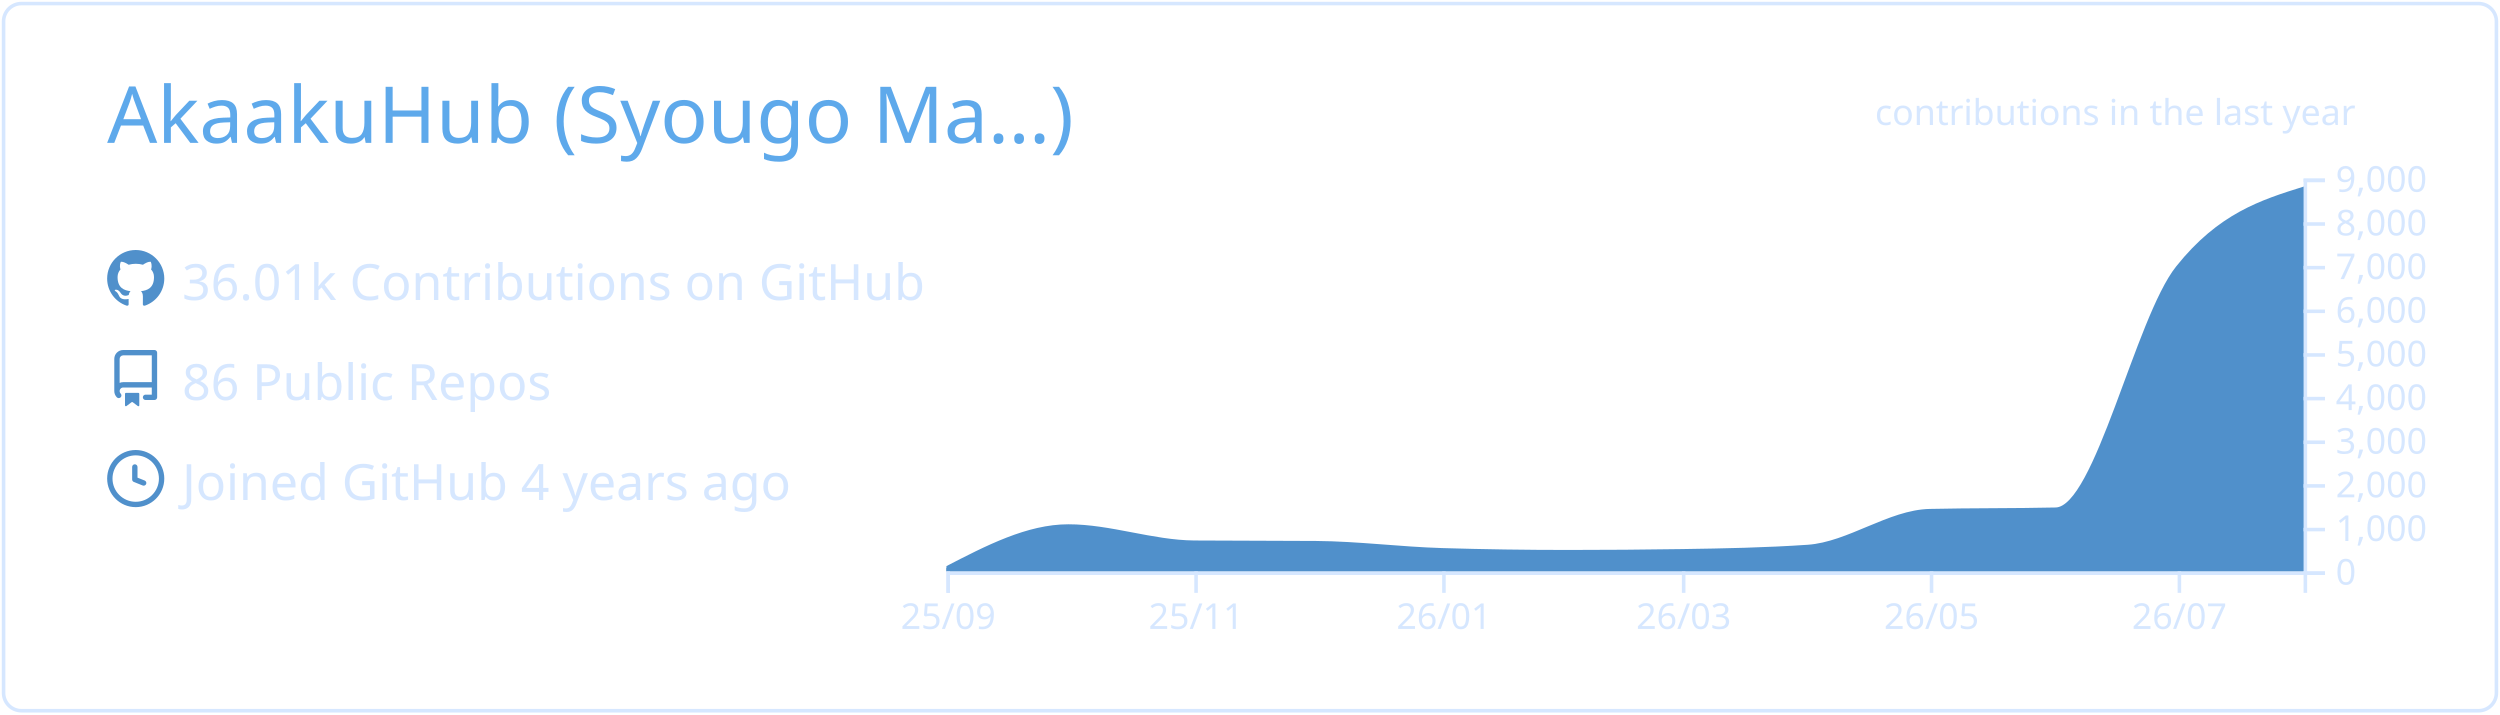
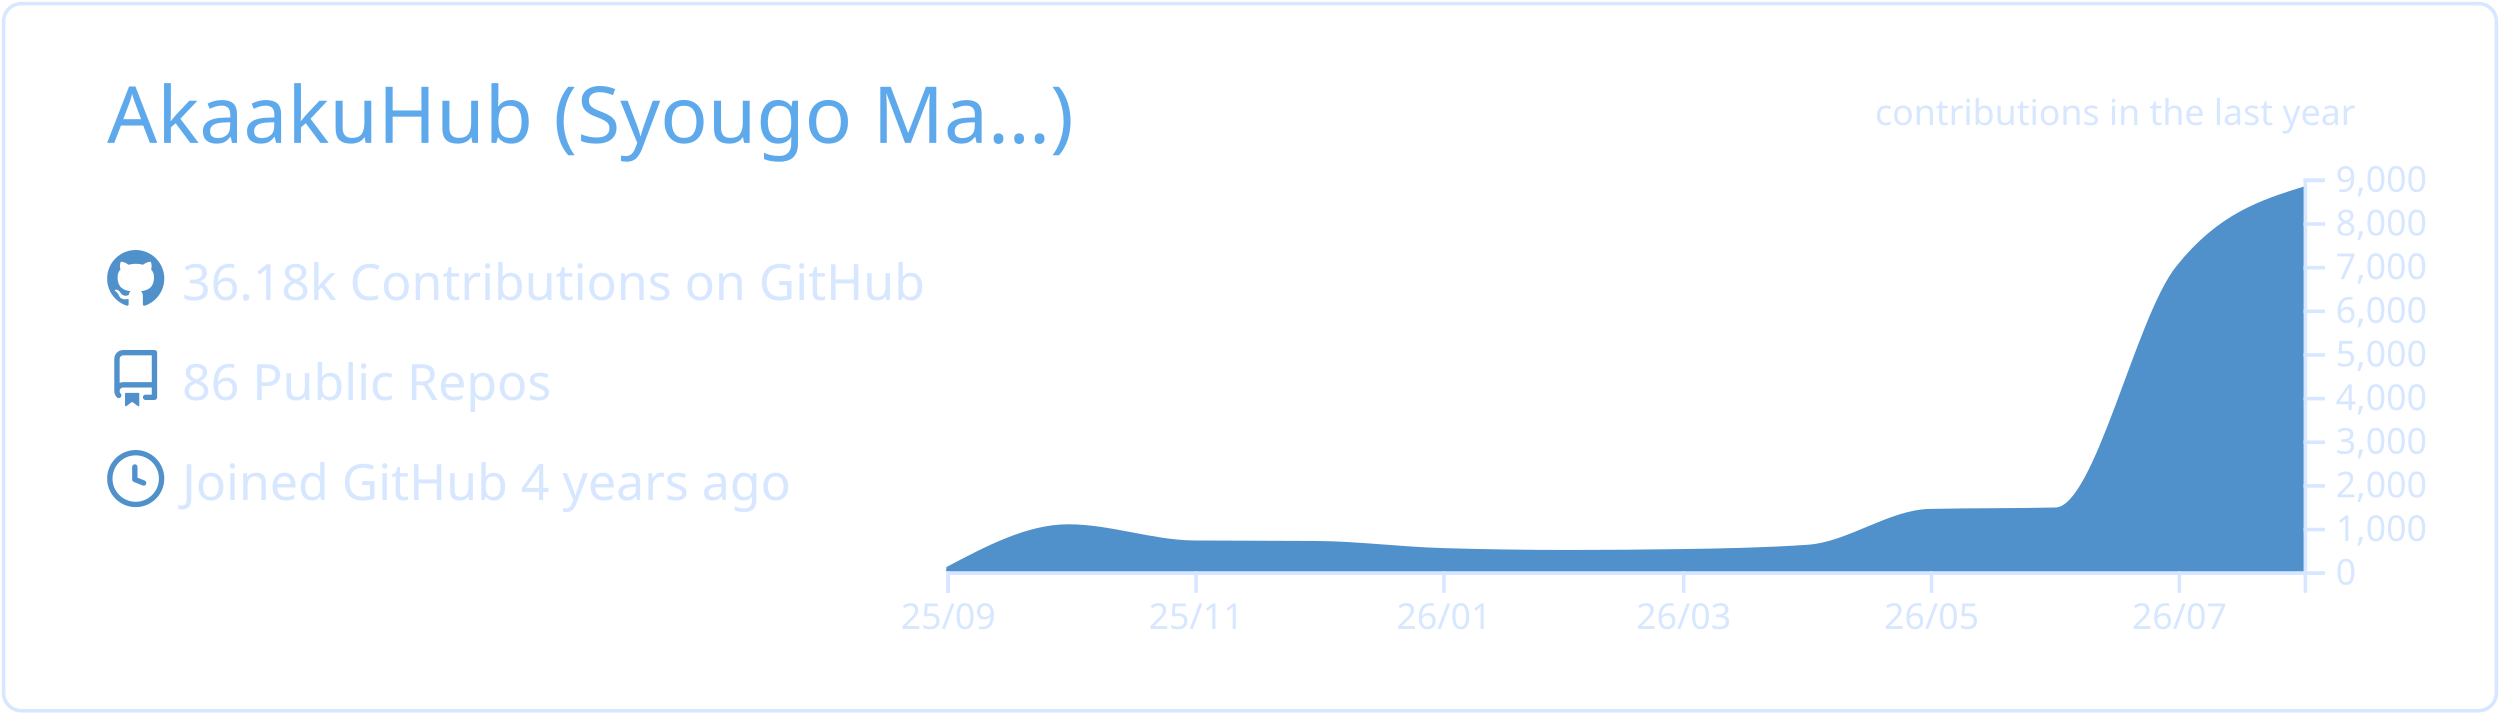
<svg xmlns="http://www.w3.org/2000/svg" width="700" height="200" viewBox="0 0 700 200">
  <style>* {
          font-family: 'Segoe UI', Ubuntu, "Helvetica Neue", Sans-Serif
        }</style>
  <g class="gpsc-root">
    <rect x="1" y="1" rx="5" ry="5" height="99%" width="99.714%" stroke="#d6e7ff" stroke-width="1" fill="#ffffff00" stroke-opacity="1" />
    <text x="30" y="40" class="gpsc-item" style="--gpsc-i: 0; font-size: 22px; fill: #5ea9eb;">AkaakuHub (Syougo Ma…)</text>
    <g transform="translate(0,40)">
      <g transform="translate(30,30)">
        <g class="gpsc-item" style="--gpsc-i: 0;">
          <g transform="translate(0,0)" width="14" height="14" fill="#5090cb">
            <path fill-rule="evenodd" d="M8 0C3.58 0 0 3.58 0 8c0 3.54 2.29 6.53 5.47 7.59.4.07.55-.17.55-.38 0-.19-.01-.82-.01-1.49-2.01.37-2.53-.49-2.69-.94-.09-.23-.48-.94-.82-1.13-.28-.15-.68-.52-.01-.53.63-.01 1.08.58 1.23.82.72 1.21 1.87.87 2.33.66.07-.52.28-.87.51-1.07-1.78-.2-3.64-.89-3.64-3.95 0-.87.31-1.59.82-2.15-.08-.2-.36-1.02.08-2.12 0 0 .67-.21 2.2.82.64-.18 1.32-.27 2-.27.68 0 1.36.09 2 .27 1.53-1.04 2.2-.82 2.2-.82.44 1.1.16 1.92.08 2.12.51.56.82 1.27.82 2.15 0 3.07-1.87 3.75-3.65 3.95.29.25.54.73.54 1.48 0 1.07-.01 1.93-.01 2.2 0 .21.15.46.55.38A8.013 8.013 0 0016 8c0-4.42-3.58-8-8-8z" />
          </g>
        </g>
        <g class="gpsc-item" style="--gpsc-i: 1;">
          <g transform="translate(0,28)" width="14" height="14" fill="#5090cb">
            <path fill-rule="evenodd" d="M2 2.5A2.5 2.5 0 014.5 0h8.75a.75.75 0 01.75.75v12.5a.75.75 0 01-.75.75h-2.5a.75.75 0 110-1.5h1.75v-2h-8a1 1 0 00-.714 1.7.75.75 0 01-1.072 1.05A2.495 2.495 0 012 11.5v-9zm10.5-1V9h-8c-.356 0-.694.074-1 .208V2.5a1 1 0 011-1h8zM5 12.25v3.25a.25.25 0 00.4.2l1.45-1.087a.25.25 0 01.3 0L8.6 15.7a.25.25 0 00.4-.2v-3.25a.25.25 0 00-.25-.25h-3.5a.25.25 0 00-.25.25z" />
          </g>
        </g>
        <g class="gpsc-item" style="--gpsc-i: 2;">
          <g transform="translate(0,56)" width="14" height="14" fill="#5090cb">
            <path fill-rule="evenodd" d="M1.5 8a6.5 6.5 0 1113 0 6.5 6.5 0 01-13 0zM8 0a8 8 0 100 16A8 8 0 008 0zm.5 4.75a.75.75 0 00-1.5 0v3.5a.75.75 0 00.471.696l2.5 1a.75.75 0 00.557-1.392L8.5 7.742V4.75z" />
          </g>
        </g>
-         <text x="21" y="14" class="gpsc-item" style="--gpsc-i: 0; fill: #d6e7ff; font-size: 14px;">36.01k Contributions on GitHub</text>
+         <text x="21" y="14" class="gpsc-item" style="--gpsc-i: 0; fill: #d6e7ff; font-size: 14px;">36.18k Contributions on GitHub</text>
        <text x="21" y="42" class="gpsc-item" style="--gpsc-i: 1; fill: #d6e7ff; font-size: 14px;">86 Public Repos</text>
        <text x="21" y="70" class="gpsc-item" style="--gpsc-i: 2; fill: #d6e7ff; font-size: 14px;">Joined GitHub 4 years ago</text>
      </g>
      <g color="#5090cb" transform="translate(295,10)">
        <clipPath id="gpsc-reveal-clip">
          <rect class="gpsc-reveal" x="-30" y="0" width="410" height="110" style="--gpsc-w: 410px; --gpsc-i: 3;" />
        </clipPath>
        <g clip-path="url(#gpsc-reveal-clip)" class="gpsc-chart" style="--gpsc-i: 3;">
-           <path transform="translate(-30,0)" stroke="#5090cb" fill="#5090cb" opacity="1" d="M0,109.071C11.377,103.186,22.754,97.301,34.132,97.301C45.888,97.301,57.645,101.743,69.401,101.836C80.778,101.925,92.156,101.88,103.533,101.97C115.289,102.063,127.046,103.612,138.802,103.962C150.559,104.313,162.315,104.488,174.072,104.488C184.691,104.488,195.309,104.406,205.928,104.243C217.685,104.063,229.441,103.84,241.198,103.033C252.575,102.253,263.952,93.259,275.329,92.999C287.086,92.73,298.842,92.864,310.599,92.596C321.976,92.335,333.353,39.169,344.731,24.897C356.487,10.149,368.244,6.461,380,2.774L380,110C368.244,110,356.487,110,344.731,110C333.353,110,321.976,110,310.599,110C298.842,110,287.086,110,275.329,110C263.952,110,252.575,110,241.198,110C229.441,110,217.685,110,205.928,110C195.309,110,184.691,110,174.072,110C162.315,110,150.559,110,138.802,110C127.046,110,115.289,110,103.533,110C92.156,110,80.778,110,69.401,110C57.645,110,45.888,110,34.132,110C22.754,110,11.377,110,0,110Z" />
+           <path transform="translate(-30,0)" stroke="#5090cb" fill="#5090cb" opacity="1" d="M0,109.34C11.377,103.321,22.754,97.301,34.132,97.301C45.888,97.301,57.645,101.743,69.401,101.836C80.778,101.925,92.156,101.88,103.533,101.97C115.289,102.063,127.046,103.612,138.802,103.962C150.559,104.313,162.315,104.488,174.072,104.488C184.691,104.488,195.309,104.406,205.928,104.243C217.685,104.063,229.441,103.84,241.198,103.033C252.575,102.253,263.952,93.259,275.329,92.999C287.086,92.73,298.842,92.864,310.599,92.596C321.976,92.335,333.353,39.169,344.731,24.897C356.487,10.149,368.244,6.461,380,2.774L380,110C368.244,110,356.487,110,344.731,110C333.353,110,321.976,110,310.599,110C298.842,110,287.086,110,275.329,110C263.952,110,252.575,110,241.198,110C229.441,110,217.685,110,205.928,110C195.309,110,184.691,110,174.072,110C162.315,110,150.559,110,138.802,110C127.046,110,115.289,110,103.533,110C92.156,110,80.778,110,69.401,110C57.645,110,45.888,110,34.132,110C22.754,110,11.377,110,0,110Z" />
        </g>
        <g color="#d6e7ff" transform="translate(-30,110)" fill="none" font-size="10" font-family="sans-serif" text-anchor="middle">
          <path class="domain" stroke="currentColor" d="M0.5,6V0.5H380.5V6" />
          <g class="tick" opacity="1" transform="translate(0.5,0)">
            <line stroke="currentColor" y2="6" />
            <text fill="currentColor" y="9" dy="0.71em">25/09</text>
          </g>
          <g class="tick" opacity="1" transform="translate(69.9012,0)">
            <line stroke="currentColor" y2="6" />
            <text fill="currentColor" y="9" dy="0.71em">25/11</text>
          </g>
          <g class="tick" opacity="1" transform="translate(139.3024,0)">
            <line stroke="currentColor" y2="6" />
            <text fill="currentColor" y="9" dy="0.71em">26/01</text>
          </g>
          <g class="tick" opacity="1" transform="translate(206.4281,0)">
            <line stroke="currentColor" y2="6" />
            <text fill="currentColor" y="9" dy="0.71em">26/03</text>
          </g>
          <g class="tick" opacity="1" transform="translate(275.8293,0)">
            <line stroke="currentColor" y2="6" />
            <text fill="currentColor" y="9" dy="0.71em">26/05</text>
          </g>
          <g class="tick" opacity="1" transform="translate(345.2305,0)">
            <line stroke="currentColor" y2="6" />
            <text fill="currentColor" y="9" dy="0.71em">26/07</text>
          </g>
        </g>
        <g color="#d6e7ff" transform="translate(350,0)" fill="none" font-size="10" font-family="sans-serif" text-anchor="start">
          <path class="domain" stroke="currentColor" d="M6,110.5H0.5V0.5H6" />
          <g class="tick" opacity="1" transform="translate(0,110.5)">
            <line stroke="currentColor" x2="6" />
            <text fill="currentColor" x="9" dy="0.32em">0</text>
          </g>
          <g class="tick" opacity="1" transform="translate(0,98.27778)">
            <line stroke="currentColor" x2="6" />
            <text fill="currentColor" x="9" dy="0.32em">1,000</text>
          </g>
          <g class="tick" opacity="1" transform="translate(0,86.05556)">
            <line stroke="currentColor" x2="6" />
            <text fill="currentColor" x="9" dy="0.32em">2,000</text>
          </g>
          <g class="tick" opacity="1" transform="translate(0,73.83333)">
            <line stroke="currentColor" x2="6" />
            <text fill="currentColor" x="9" dy="0.32em">3,000</text>
          </g>
          <g class="tick" opacity="1" transform="translate(0,61.61111)">
            <line stroke="currentColor" x2="6" />
            <text fill="currentColor" x="9" dy="0.32em">4,000</text>
          </g>
          <g class="tick" opacity="1" transform="translate(0,49.38889)">
            <line stroke="currentColor" x2="6" />
            <text fill="currentColor" x="9" dy="0.32em">5,000</text>
          </g>
          <g class="tick" opacity="1" transform="translate(0,37.16667)">
            <line stroke="currentColor" x2="6" />
            <text fill="currentColor" x="9" dy="0.32em">6,000</text>
          </g>
          <g class="tick" opacity="1" transform="translate(0,24.94444)">
            <line stroke="currentColor" x2="6" />
            <text fill="currentColor" x="9" dy="0.32em">7,000</text>
          </g>
          <g class="tick" opacity="1" transform="translate(0,12.72222)">
            <line stroke="currentColor" x2="6" />
            <text fill="currentColor" x="9" dy="0.32em">8,000</text>
          </g>
          <g class="tick" opacity="1" transform="translate(0,0.5)">
            <line stroke="currentColor" x2="6" />
            <text fill="currentColor" x="9" dy="0.32em">9,000</text>
          </g>
        </g>
        <g>
          <text y="-15" x="230" style="fill: #d6e7ff; font-size: 10px;">contributions in the last year</text>
        </g>
      </g>
    </g>
  </g>
</svg>
